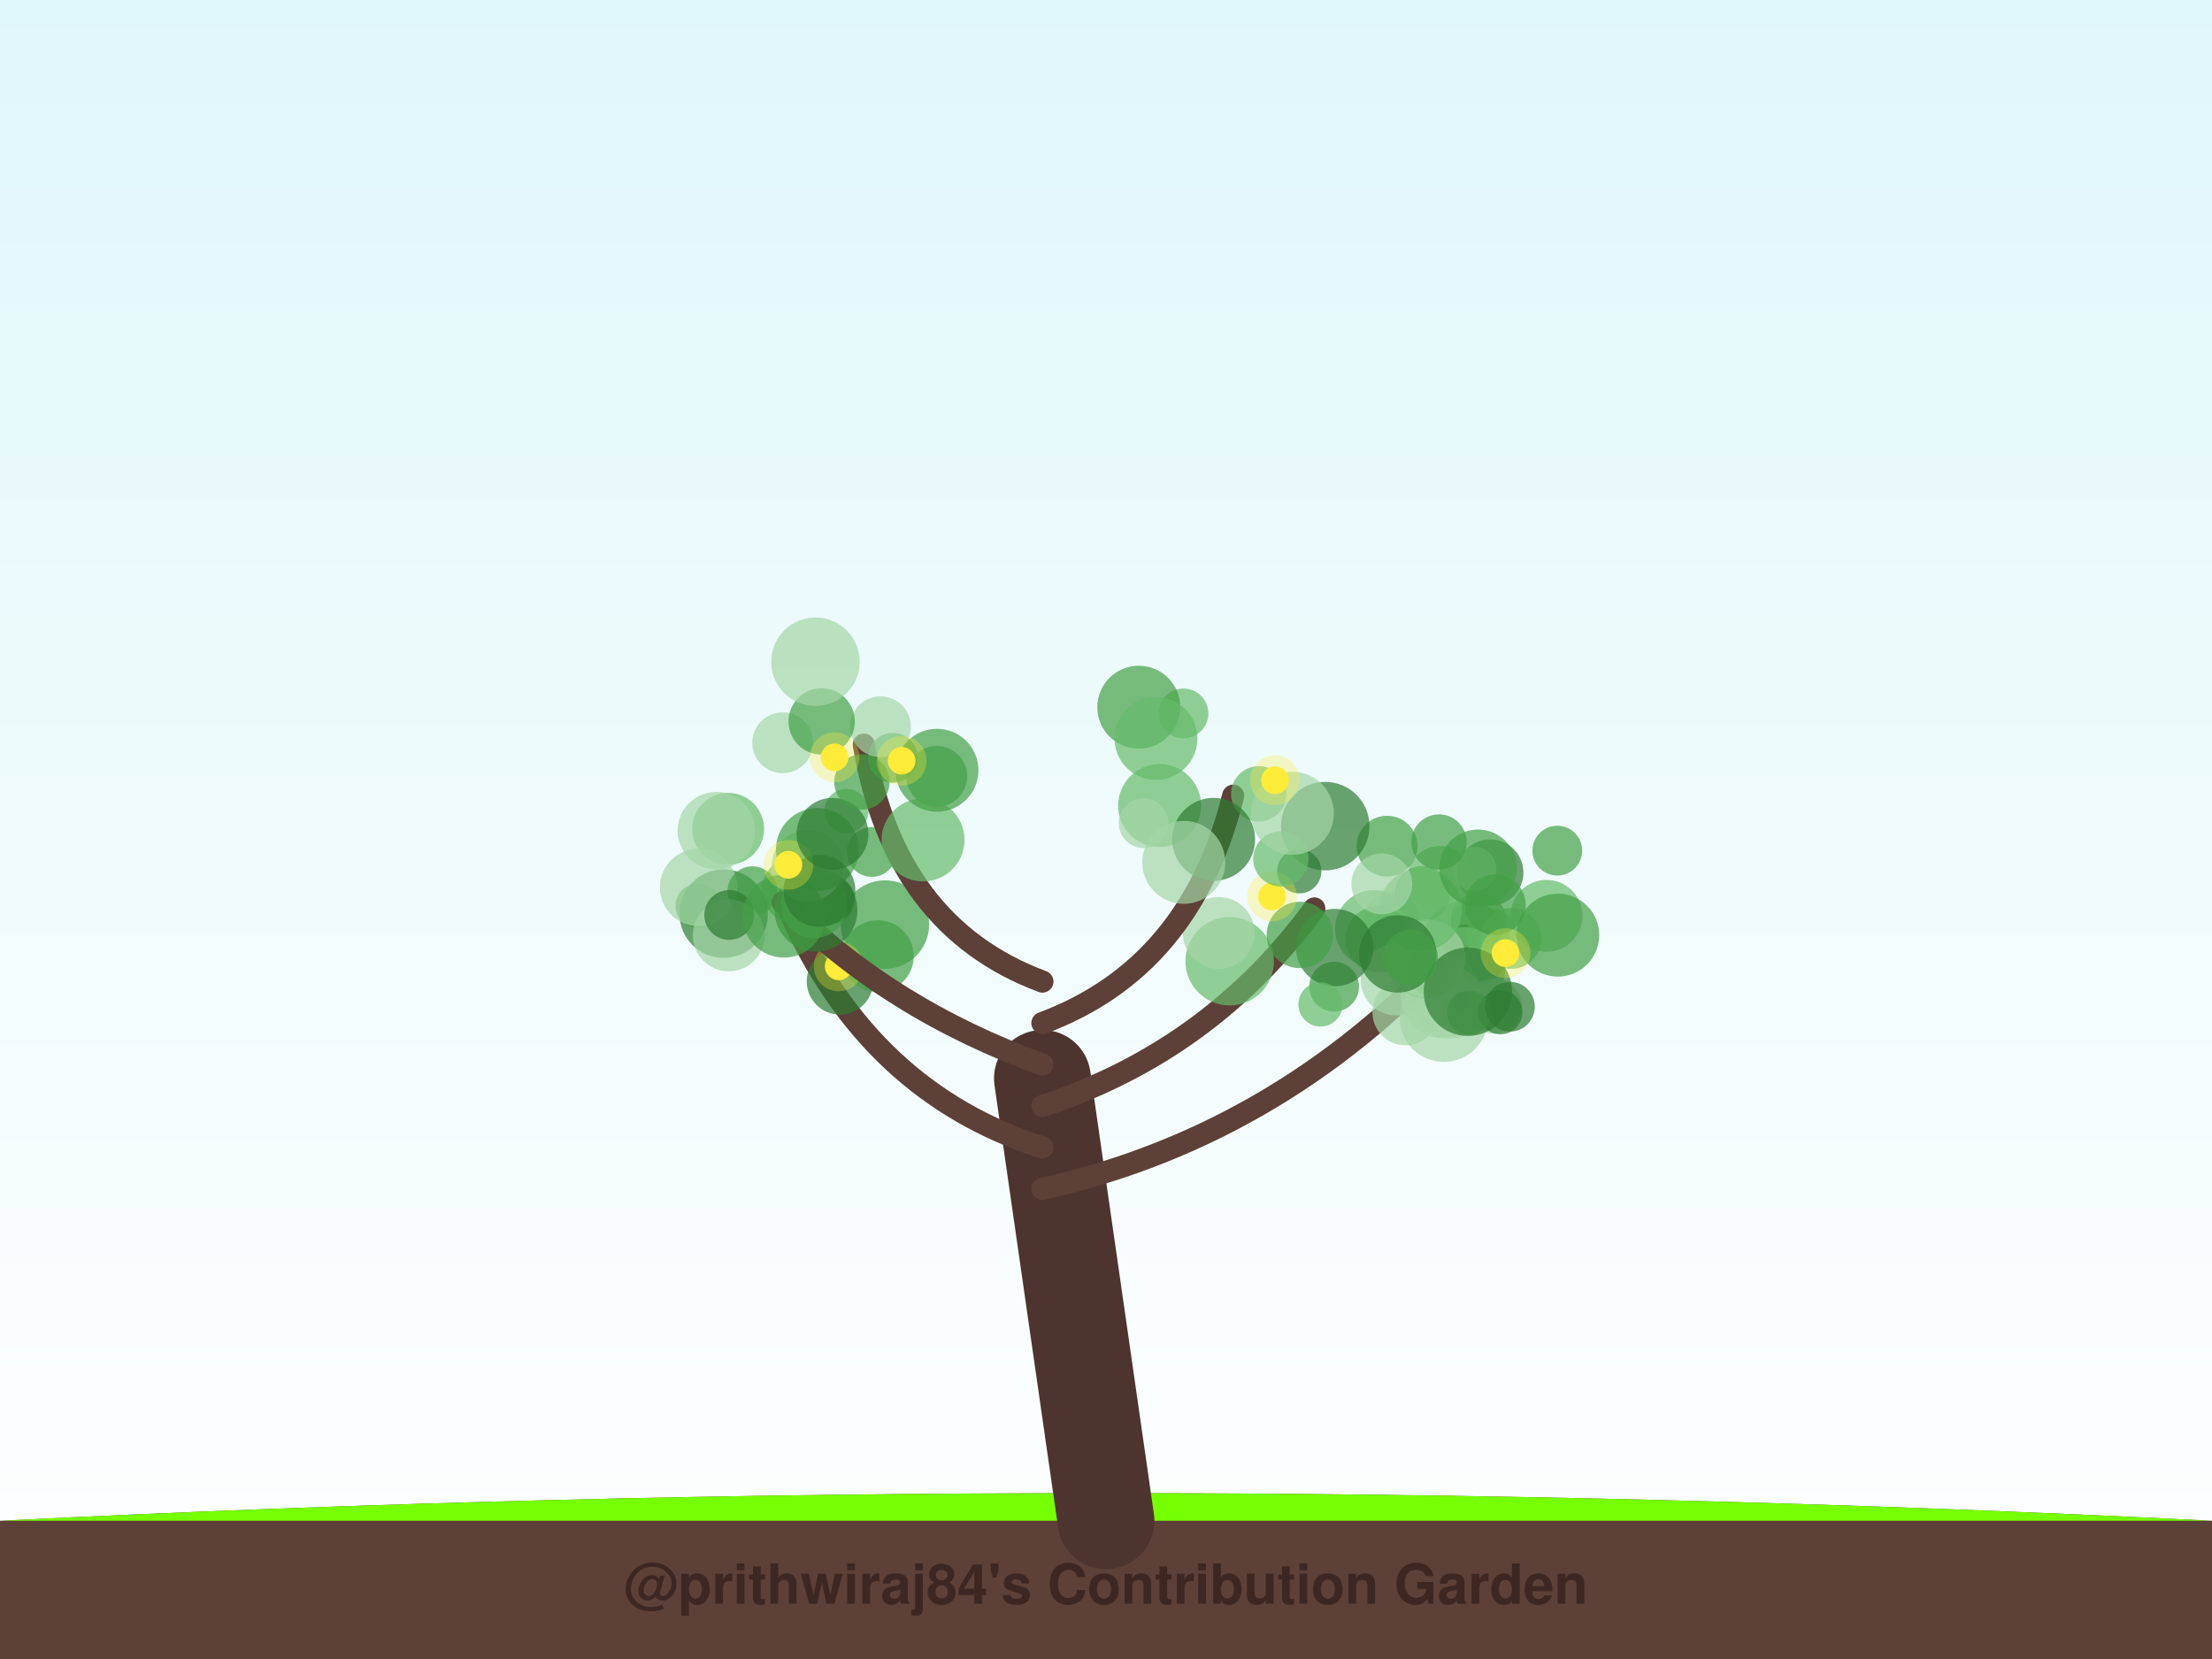
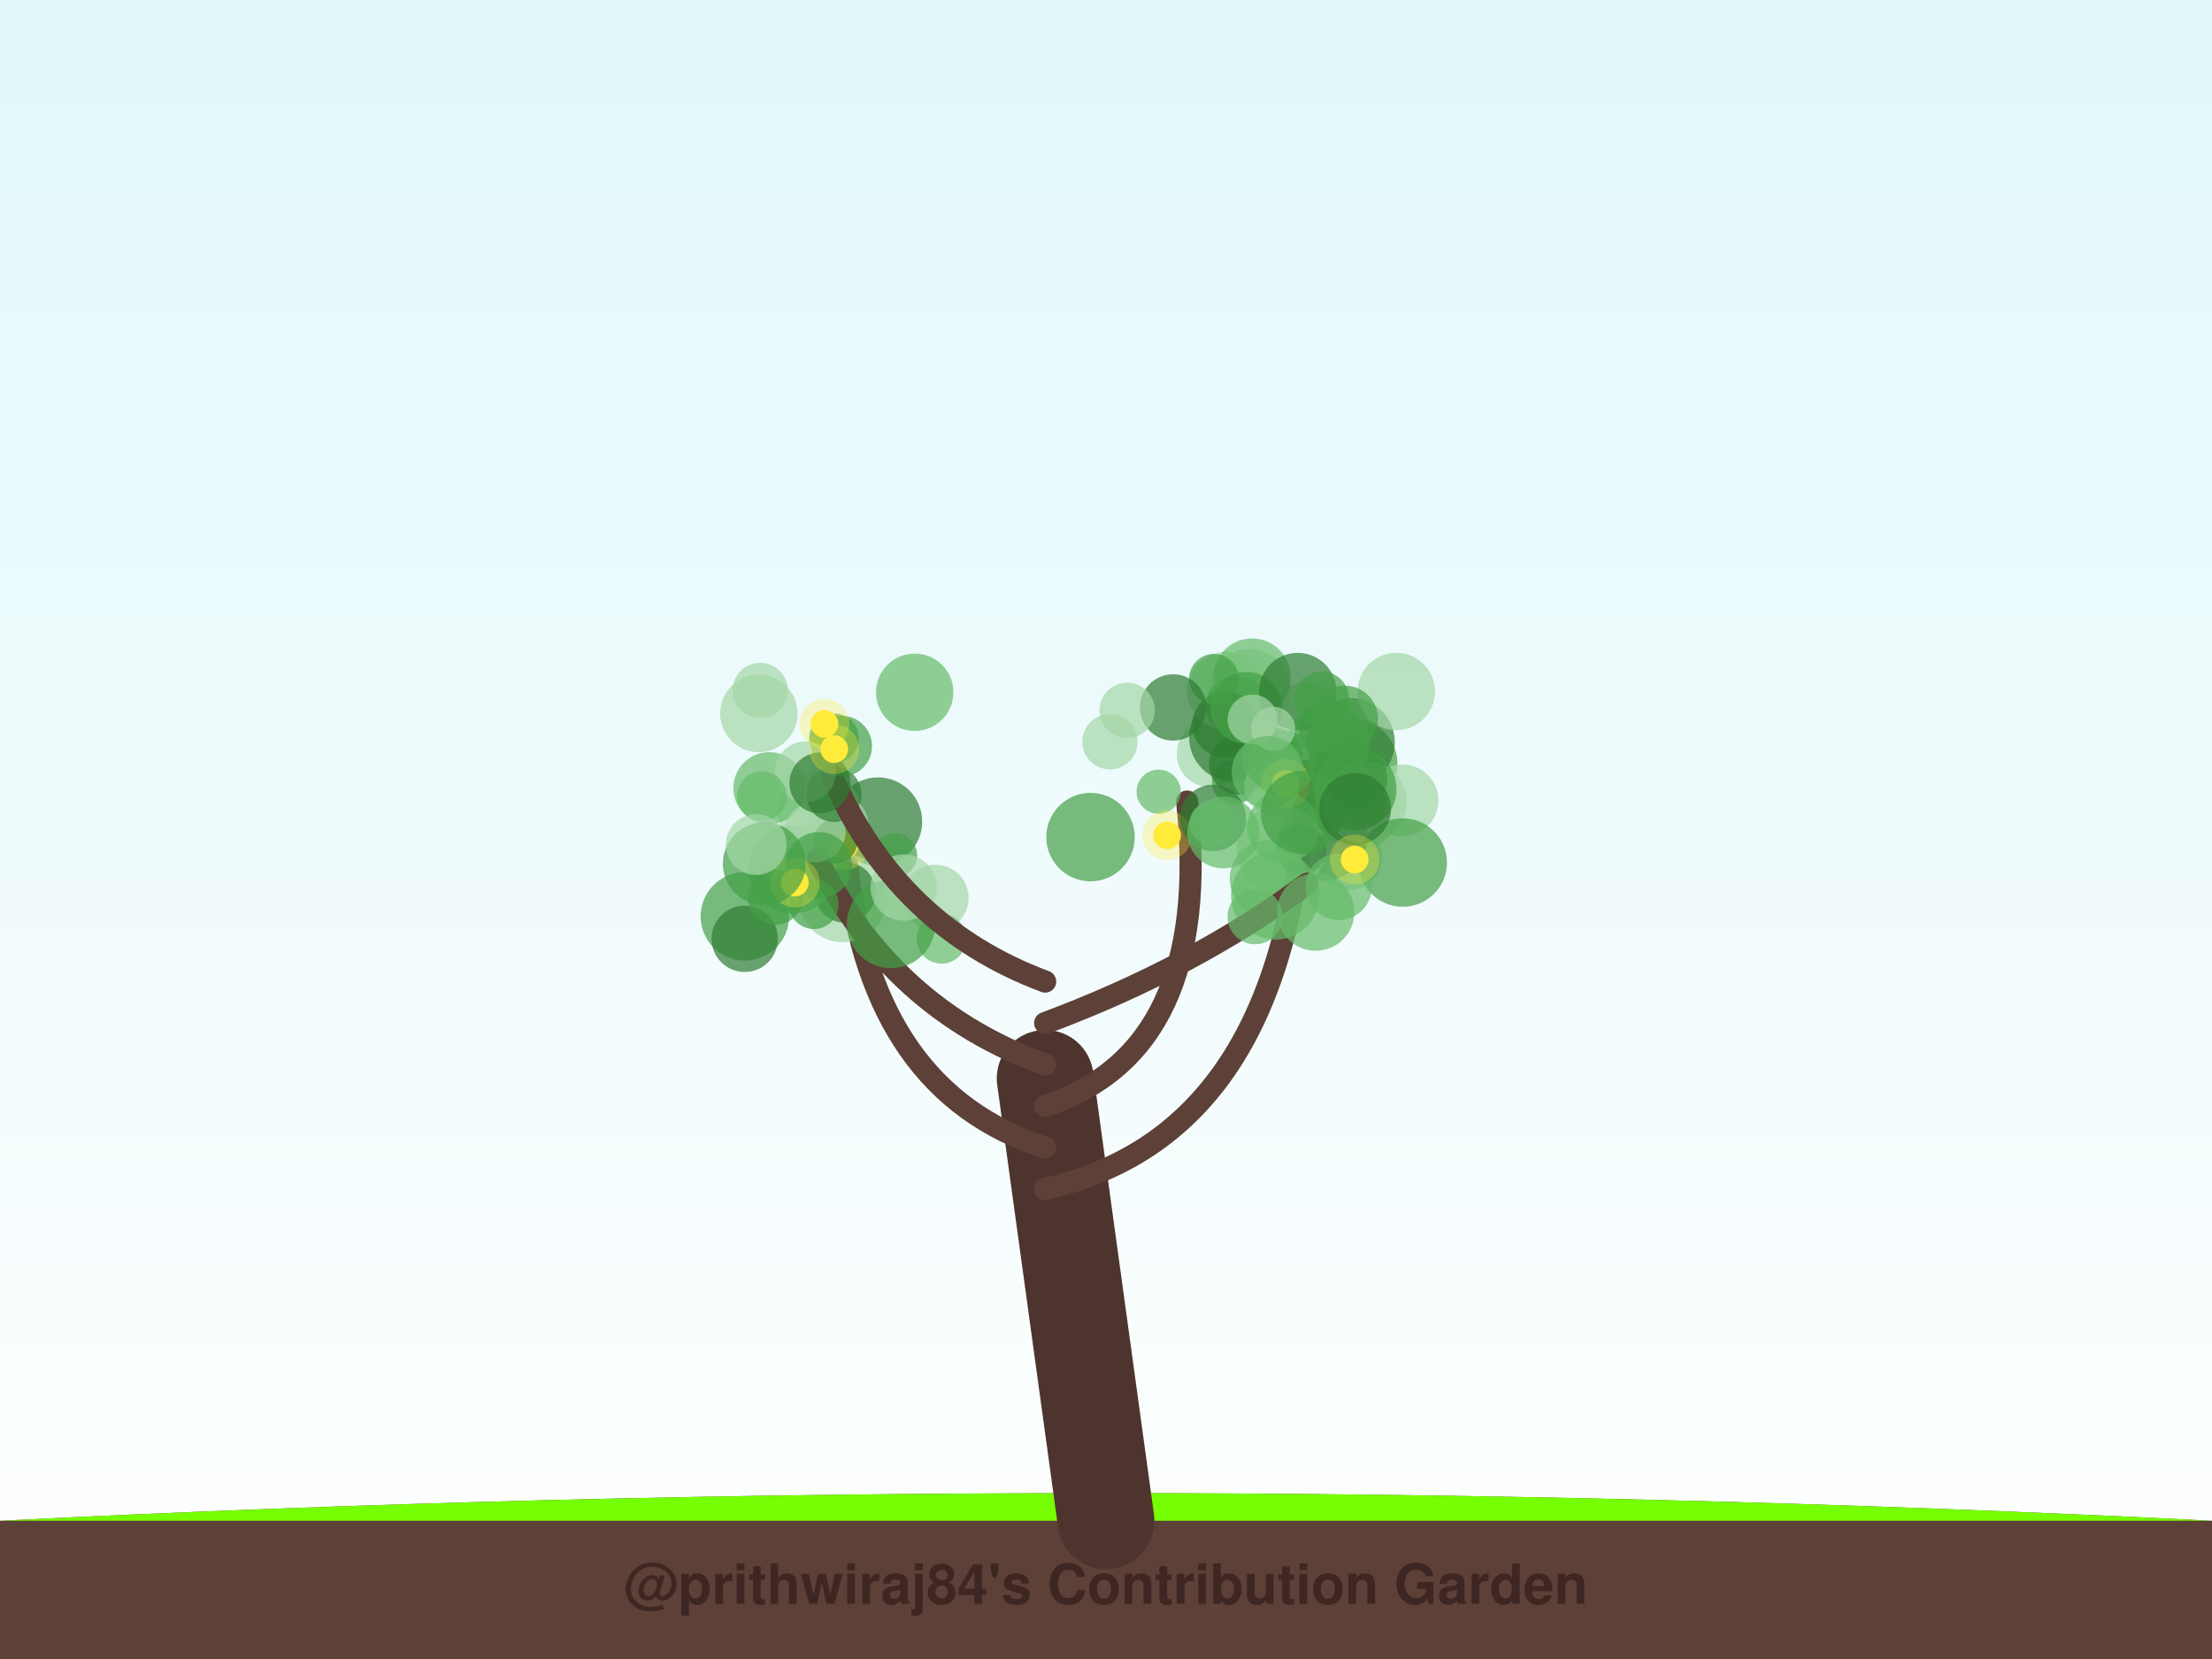
<svg xmlns="http://www.w3.org/2000/svg" width="800" height="600" viewBox="0 0 800 600">
  <defs>
    <linearGradient id="sky" x1="0%" y1="0%" x2="0%" y2="100%">
      <stop offset="0%" style="stop-color:#e0f7fa;stop-opacity:1" />
      <stop offset="100%" style="stop-color:#ffffff;stop-opacity:1" />
    </linearGradient>
    <filter id="glow" x="-20%" y="-20%" width="140%" height="140%">
      <feGaussianBlur stdDeviation="2" result="coloredBlur" />
      <feMerge>
        <feMergeNode in="coloredBlur" />
        <feMergeNode in="SourceGraphic" />
      </feMerge>
    </filter>
  </defs>
  <rect width="100%" height="100%" fill="url(#sky)" />
  <path d="M0,550 Q400,530 800,550 L800,600 L0,600 Z" stroke="#4e342e" stroke-width="0" fill="#5d4037" stroke-linecap="round" stroke-opacity="1.0" />
  <path d="M0,550 Q400,530 800,550" stroke="none" stroke-width="0" fill="#76ff03" stroke-linecap="round" stroke-opacity="0.1" />
-   <path d="M400,550 Q388.5,470.0 377,390" stroke="#4e342e" stroke-width="35" fill="none" stroke-linecap="round" stroke-opacity="1.0" />
-   <path d="M377,430 Q466.009,410 529.591,338.314" stroke="#5d4037" stroke-width="8" fill="none" stroke-linecap="round" stroke-opacity="1.0" />
-   <circle cx="503.336" cy="332.664" r="10" fill="#a5d6a7" fill-opacity="0.7" />
-   <circle cx="498.615" cy="339.634" r="12" fill="#43a047" fill-opacity="0.7" />
-   <circle cx="530.212" cy="341.721" r="16" fill="#43a047" fill-opacity="0.7" />
-   <circle cx="538.971" cy="315.571" r="12" fill="#2e7d32" fill-opacity="0.7" />
-   <circle cx="501.65" cy="306.038" r="11" fill="#43a047" fill-opacity="0.7" />
-   <circle cx="514.388" cy="323.19" r="10" fill="#43a047" fill-opacity="0.7" />
-   <circle cx="512.585" cy="348.698" r="11" fill="#a5d6a7" fill-opacity="0.7" />
-   <circle cx="539.456" cy="337.785" r="9" fill="#66bb6a" fill-opacity="0.7" />
-   <circle cx="514.034" cy="348.158" r="9" fill="#66bb6a" fill-opacity="0.7" />
-   <circle cx="521.607" cy="360.466" r="15" fill="#a5d6a7" fill-opacity="0.7" />
-   <circle cx="534.73" cy="332.852" r="10" fill="#43a047" fill-opacity="0.7" />
-   <circle cx="520.818" cy="317.941" r="12" fill="#66bb6a" fill-opacity="0.7" />
-   <circle cx="529.391" cy="350.3" r="15" fill="#66bb6a" fill-opacity="0.7" />
-   <circle cx="496.859" cy="335.918" r="14" fill="#66bb6a" fill-opacity="0.7" />
-   <circle cx="524.322" cy="362.606" r="13" fill="#a5d6a7" fill-opacity="0.7" />
-   <circle cx="508.354" cy="366.078" r="12" fill="#a5d6a7" fill-opacity="0.7" />
-   <circle cx="522.182" cy="368.064" r="16" fill="#a5d6a7" fill-opacity="0.7" />
-   <circle cx="514.454" cy="352.094" r="9" fill="#66bb6a" fill-opacity="0.7" />
-   <circle cx="533.161" cy="314.238" r="8" fill="#a5d6a7" fill-opacity="0.7" />
-   <circle cx="540.315" cy="363.818" r="10" fill="#a5d6a7" fill-opacity="0.7" />
-   <circle cx="505.082" cy="354.279" r="13" fill="#a5d6a7" fill-opacity="0.7" />
-   <circle cx="518.006" cy="351.258" r="9" fill="#66bb6a" fill-opacity="0.7" />
-   <circle cx="559.312" cy="331.226" r="13" fill="#66bb6a" fill-opacity="0.7" />
-   <circle cx="516.044" cy="346.499" r="14" fill="#a5d6a7" fill-opacity="0.7" />
-   <circle cx="542.624" cy="366.076" r="8" fill="#2e7d32" fill-opacity="0.7" />
-   <circle cx="563.216" cy="307.648" r="9" fill="#43a047" fill-opacity="0.7" />
-   <circle cx="513.742" cy="328.991" r="15" fill="#66bb6a" fill-opacity="0.7" />
-   <circle cx="520.434" cy="304.532" r="10" fill="#43a047" fill-opacity="0.7" />
-   <circle cx="534.549" cy="314.01" r="14" fill="#43a047" fill-opacity="0.7" />
-   <circle cx="546.514" cy="339.391" r="11" fill="#66bb6a" fill-opacity="0.7" />
-   <circle cx="563.393" cy="338.2" r="15" fill="#43a047" fill-opacity="0.7" />
-   <circle cx="531.382" cy="366.271" r="8" fill="#66bb6a" fill-opacity="0.7" />
-   <circle cx="546.08" cy="364.095" r="9" fill="#2e7d32" fill-opacity="0.7" />
-   <circle cx="505.52" cy="344.994" r="14" fill="#2e7d32" fill-opacity="0.7" />
-   <circle cx="540.787" cy="327.223" r="11" fill="#43a047" fill-opacity="0.7" />
-   <circle cx="530.894" cy="358.679" r="16" fill="#2e7d32" fill-opacity="0.7" />
-   <circle cx="544.485" cy="344.714" r="5" fill="#ffeb3b" fill-opacity="1.0" />
-   <circle cx="544.485" cy="344.714" r="9" fill="#ffeb3b" fill-opacity="0.3" />
-   <path d="M377,415 Q314.5,395 285.581,329.75" stroke="#5d4037" stroke-width="8" fill="none" stroke-linecap="round" stroke-opacity="1.0" />
-   <circle cx="320.031" cy="334.388" r="16" fill="#43a047" fill-opacity="0.7" />
-   <circle cx="287.511" cy="321.878" r="12" fill="#66bb6a" fill-opacity="0.7" />
-   <circle cx="261.718" cy="330.427" r="16" fill="#2e7d32" fill-opacity="0.7" />
-   <circle cx="252.319" cy="327.603" r="8" fill="#43a047" fill-opacity="0.7" />
-   <circle cx="263.339" cy="299.762" r="13" fill="#66bb6a" fill-opacity="0.7" />
-   <circle cx="252.659" cy="320.944" r="14" fill="#a5d6a7" fill-opacity="0.7" />
-   <circle cx="303.763" cy="354.946" r="12" fill="#2e7d32" fill-opacity="0.7" />
-   <circle cx="272.116" cy="322.311" r="9" fill="#43a047" fill-opacity="0.7" />
-   <circle cx="300.037" cy="325.35" r="9" fill="#2e7d32" fill-opacity="0.7" />
-   <circle cx="317.447" cy="345.828" r="13" fill="#43a047" fill-opacity="0.7" />
-   <circle cx="259.076" cy="300.408" r="14" fill="#a5d6a7" fill-opacity="0.7" />
-   <circle cx="303.333" cy="349.497" r="5" fill="#ffeb3b" fill-opacity="1.0" />
-   <circle cx="303.333" cy="349.497" r="9" fill="#ffeb3b" fill-opacity="0.3" />
-   <path d="M377,400 Q437.776,380 475.337,328.554" stroke="#5d4037" stroke-width="8" fill="none" stroke-linecap="round" stroke-opacity="1.0" />
-   <circle cx="444.732" cy="347.636" r="16" fill="#66bb6a" fill-opacity="0.7" />
-   <circle cx="440.753" cy="337.427" r="13" fill="#a5d6a7" fill-opacity="0.7" />
-   <circle cx="482.509" cy="356.847" r="9" fill="#43a047" fill-opacity="0.7" />
-   <circle cx="482.684" cy="342.698" r="14" fill="#2e7d32" fill-opacity="0.7" />
-   <circle cx="477.585" cy="363.255" r="8" fill="#66bb6a" fill-opacity="0.7" />
-   <circle cx="510.04" cy="346.36" r="10" fill="#43a047" fill-opacity="0.7" />
-   <circle cx="469.889" cy="315.102" r="8" fill="#2e7d32" fill-opacity="0.7" />
-   <circle cx="479.289" cy="298.783" r="16" fill="#2e7d32" fill-opacity="0.7" />
-   <circle cx="499.758" cy="319.669" r="11" fill="#a5d6a7" fill-opacity="0.7" />
-   <circle cx="470.109" cy="338.151" r="12" fill="#43a047" fill-opacity="0.7" />
-   <circle cx="460.035" cy="324.207" r="5" fill="#ffeb3b" fill-opacity="1.0" />
-   <circle cx="460.035" cy="324.207" r="9" fill="#ffeb3b" fill-opacity="0.3" />
-   <path d="M377,385 Q321.612,365 283.057,326.298" stroke="#5d4037" stroke-width="8" fill="none" stroke-linecap="round" stroke-opacity="1.0" />
-   <circle cx="295.101" cy="329.168" r="15" fill="#2e7d32" fill-opacity="0.7" />
-   <circle cx="294.438" cy="327.269" r="12" fill="#43a047" fill-opacity="0.7" />
-   <circle cx="306.123" cy="293.323" r="8" fill="#66bb6a" fill-opacity="0.7" />
-   <circle cx="263.557" cy="338.271" r="13" fill="#a5d6a7" fill-opacity="0.7" />
-   <circle cx="263.715" cy="330.916" r="9" fill="#2e7d32" fill-opacity="0.7" />
-   <circle cx="292.093" cy="313.106" r="13" fill="#a5d6a7" fill-opacity="0.7" />
-   <circle cx="283.517" cy="331.321" r="15" fill="#43a047" fill-opacity="0.7" />
-   <circle cx="295.631" cy="307.236" r="15" fill="#43a047" fill-opacity="0.7" />
-   <circle cx="296.363" cy="322.218" r="13" fill="#2e7d32" fill-opacity="0.7" />
-   <circle cx="315.268" cy="308.119" r="9" fill="#43a047" fill-opacity="0.7" />
-   <circle cx="285.143" cy="312.763" r="5" fill="#ffeb3b" fill-opacity="1.0" />
-   <circle cx="285.143" cy="312.763" r="9" fill="#ffeb3b" fill-opacity="0.3" />
-   <path d="M377,370 Q430.664,350 445.989,287.782" stroke="#5d4037" stroke-width="8" fill="none" stroke-linecap="round" stroke-opacity="1.0" />
-   <circle cx="455.247" cy="287.099" r="10" fill="#66bb6a" fill-opacity="0.7" />
-   <circle cx="419.395" cy="291.331" r="15" fill="#66bb6a" fill-opacity="0.7" />
-   <circle cx="438.917" cy="303.561" r="15" fill="#2e7d32" fill-opacity="0.7" />
-   <circle cx="428.127" cy="311.882" r="15" fill="#a5d6a7" fill-opacity="0.7" />
-   <circle cx="428.027" cy="258.021" r="9" fill="#66bb6a" fill-opacity="0.7" />
-   <circle cx="463.238" cy="310.609" r="10" fill="#66bb6a" fill-opacity="0.7" />
-   <circle cx="411.858" cy="255.779" r="15" fill="#43a047" fill-opacity="0.7" />
-   <circle cx="413.605" cy="297.696" r="9" fill="#a5d6a7" fill-opacity="0.7" />
-   <circle cx="467.402" cy="294.12" r="15" fill="#a5d6a7" fill-opacity="0.7" />
-   <circle cx="418.075" cy="267.077" r="15" fill="#66bb6a" fill-opacity="0.7" />
-   <circle cx="461.097" cy="282.183" r="5" fill="#ffeb3b" fill-opacity="1.0" />
-   <circle cx="461.097" cy="282.183" r="9" fill="#ffeb3b" fill-opacity="0.3" />
-   <path d="M377,355 Q323.336,335 312.409,269.284" stroke="#5d4037" stroke-width="8" fill="none" stroke-linecap="round" stroke-opacity="1.0" />
-   <circle cx="322.937" cy="274.042" r="9" fill="#43a047" fill-opacity="0.7" />
-   <circle cx="318.435" cy="262.84" r="11" fill="#a5d6a7" fill-opacity="0.7" />
-   <circle cx="301.075" cy="301.564" r="13" fill="#2e7d32" fill-opacity="0.7" />
-   <circle cx="338.785" cy="280.784" r="11" fill="#43a047" fill-opacity="0.7" />
-   <circle cx="333.829" cy="303.773" r="15" fill="#66bb6a" fill-opacity="0.7" />
-   <circle cx="283.068" cy="268.622" r="11" fill="#a5d6a7" fill-opacity="0.7" />
-   <circle cx="297.165" cy="260.914" r="12" fill="#43a047" fill-opacity="0.7" />
-   <circle cx="338.856" cy="278.585" r="15" fill="#43a047" fill-opacity="0.7" />
-   <circle cx="294.921" cy="239.318" r="16" fill="#a5d6a7" fill-opacity="0.7" />
-   <circle cx="311.72" cy="282.812" r="10" fill="#43a047" fill-opacity="0.7" />
-   <circle cx="301.83" cy="273.907" r="5" fill="#ffeb3b" fill-opacity="1.0" />
-   <circle cx="301.83" cy="273.907" r="9" fill="#ffeb3b" fill-opacity="0.3" />
-   <circle cx="326.082" cy="275.146" r="5" fill="#ffeb3b" fill-opacity="1.0" />
-   <circle cx="326.082" cy="275.146" r="9" fill="#ffeb3b" fill-opacity="0.3" />
+   <path d="M400,550 Q389.0,470.0 378,390" stroke="#4e342e" stroke-width="35" fill="none" stroke-linecap="round" stroke-opacity="1.0" />
+   <path d="M378,430 Q467.112,410 472.444,278.858" stroke="#5d4037" stroke-width="8" fill="none" stroke-linecap="round" stroke-opacity="1.0" />
+   <circle cx="487.026" cy="276.658" r="10" fill="#43a047" fill-opacity="0.7" />
+   <circle cx="472.24" cy="258.729" r="12" fill="#a5d6a7" fill-opacity="0.7" />
+   <circle cx="437.59" cy="272.695" r="12" fill="#a5d6a7" fill-opacity="0.7" />
+   <circle cx="495.231" cy="284.881" r="9" fill="#66bb6a" fill-opacity="0.7" />
+   <circle cx="489.423" cy="276.174" r="16" fill="#43a047" fill-opacity="0.7" />
+   <circle cx="446.325" cy="282.896" r="8" fill="#43a047" fill-opacity="0.7" />
+   <circle cx="488.28" cy="289.276" r="15" fill="#43a047" fill-opacity="0.7" />
+   <circle cx="451.842" cy="249.677" r="15" fill="#a5d6a7" fill-opacity="0.7" />
+   <circle cx="446.055" cy="266.654" r="16" fill="#2e7d32" fill-opacity="0.7" />
+   <circle cx="507.234" cy="289.49" r="13" fill="#a5d6a7" fill-opacity="0.7" />
+   <circle cx="488.453" cy="268.467" r="16" fill="#2e7d32" fill-opacity="0.7" />
+   <circle cx="443.331" cy="249.781" r="14" fill="#a5d6a7" fill-opacity="0.7" />
+   <circle cx="504.991" cy="250.086" r="14" fill="#a5d6a7" fill-opacity="0.7" />
+   <circle cx="487.783" cy="309.921" r="12" fill="#a5d6a7" fill-opacity="0.7" />
+   <circle cx="491.448" cy="292.433" r="15" fill="#a5d6a7" fill-opacity="0.7" />
+   <circle cx="478.78" cy="263.447" r="9" fill="#43a047" fill-opacity="0.7" />
+   <circle cx="478.596" cy="302.576" r="16" fill="#2e7d32" fill-opacity="0.7" />
+   <circle cx="448.242" cy="276.421" r="11" fill="#2e7d32" fill-opacity="0.7" />
+   <circle cx="493.804" cy="290.152" r="15" fill="#a5d6a7" fill-opacity="0.7" />
+   <circle cx="447.037" cy="255.411" r="11" fill="#43a047" fill-opacity="0.7" />
+   <circle cx="452.811" cy="244.906" r="14" fill="#66bb6a" fill-opacity="0.7" />
+   <circle cx="490.822" cy="281.75" r="11" fill="#2e7d32" fill-opacity="0.7" />
+   <circle cx="443.192" cy="262.054" r="12" fill="#2e7d32" fill-opacity="0.7" />
+   <circle cx="450.743" cy="256.037" r="13" fill="#43a047" fill-opacity="0.7" />
+   <circle cx="469.349" cy="250.118" r="14" fill="#2e7d32" fill-opacity="0.7" />
+   <circle cx="460.009" cy="284.33" r="10" fill="#a5d6a7" fill-opacity="0.7" />
+   <circle cx="439.053" cy="245.506" r="9" fill="#43a047" fill-opacity="0.7" />
+   <circle cx="463.751" cy="276.056" r="12" fill="#43a047" fill-opacity="0.7" />
+   <circle cx="460.051" cy="273.848" r="11" fill="#43a047" fill-opacity="0.7" />
+   <circle cx="507.328" cy="311.947" r="16" fill="#43a047" fill-opacity="0.7" />
+   <circle cx="486.348" cy="259.967" r="12" fill="#43a047" fill-opacity="0.7" />
+   <circle cx="477.949" cy="252.835" r="10" fill="#43a047" fill-opacity="0.7" />
+   <circle cx="463.218" cy="307.303" r="16" fill="#a5d6a7" fill-opacity="0.7" />
+   <circle cx="470.562" cy="307.327" r="9" fill="#2e7d32" fill-opacity="0.7" />
+   <circle cx="480.464" cy="269.248" r="15" fill="#43a047" fill-opacity="0.7" />
+   <circle cx="464.039" cy="299.227" r="13" fill="#66bb6a" fill-opacity="0.7" />
+   <circle cx="464.973" cy="283.487" r="5" fill="#ffeb3b" fill-opacity="1.0" />
+   <circle cx="464.973" cy="283.487" r="9" fill="#ffeb3b" fill-opacity="0.3" />
+   <path d="M378,415 Q315.536,395 306.344,312.665" stroke="#5d4037" stroke-width="8" fill="none" stroke-linecap="round" stroke-opacity="1.0" />
+   <circle cx="317.534" cy="297.147" r="16" fill="#2e7d32" fill-opacity="0.7" />
+   <circle cx="338.315" cy="324.755" r="12" fill="#a5d6a7" fill-opacity="0.7" />
+   <circle cx="304.869" cy="324.78" r="16" fill="#a5d6a7" fill-opacity="0.7" />
+   <circle cx="299.047" cy="316.826" r="8" fill="#a5d6a7" fill-opacity="0.7" />
+   <circle cx="340.508" cy="339.507" r="9" fill="#66bb6a" fill-opacity="0.7" />
+   <circle cx="305.683" cy="322.733" r="11" fill="#2e7d32" fill-opacity="0.7" />
+   <circle cx="286.667" cy="314.471" r="16" fill="#66bb6a" fill-opacity="0.7" />
+   <circle cx="323.707" cy="309.387" r="8" fill="#43a047" fill-opacity="0.7" />
+   <circle cx="296.257" cy="293.524" r="15" fill="#a5d6a7" fill-opacity="0.7" />
+   <circle cx="278.22" cy="285.02" r="13" fill="#66bb6a" fill-opacity="0.7" />
+   <circle cx="303.11" cy="298.457" r="11" fill="#a5d6a7" fill-opacity="0.7" />
+   <circle cx="305.4" cy="305.683" r="5" fill="#ffeb3b" fill-opacity="1.0" />
+   <circle cx="305.4" cy="305.683" r="9" fill="#ffeb3b" fill-opacity="0.3" />
+   <path d="M378,400 Q438.745,380 429.344,289.893" stroke="#5d4037" stroke-width="8" fill="none" stroke-linecap="round" stroke-opacity="1.0" />
+   <circle cx="424.268" cy="255.855" r="12" fill="#2e7d32" fill-opacity="0.7" />
+   <circle cx="453.008" cy="260.218" r="9" fill="#a5d6a7" fill-opacity="0.7" />
+   <circle cx="419.048" cy="286.332" r="8" fill="#66bb6a" fill-opacity="0.7" />
+   <circle cx="394.403" cy="302.748" r="16" fill="#43a047" fill-opacity="0.7" />
+   <circle cx="460.401" cy="263.573" r="8" fill="#a5d6a7" fill-opacity="0.7" />
+   <circle cx="401.439" cy="268.261" r="10" fill="#a5d6a7" fill-opacity="0.7" />
+   <circle cx="458.461" cy="279.227" r="13" fill="#66bb6a" fill-opacity="0.7" />
+   <circle cx="458.744" cy="317.861" r="14" fill="#66bb6a" fill-opacity="0.7" />
+   <circle cx="407.653" cy="256.904" r="10" fill="#a5d6a7" fill-opacity="0.7" />
+   <circle cx="461.203" cy="323.835" r="16" fill="#66bb6a" fill-opacity="0.7" />
+   <circle cx="422.096" cy="302.106" r="5" fill="#ffeb3b" fill-opacity="1.0" />
+   <circle cx="422.096" cy="302.106" r="9" fill="#ffeb3b" fill-opacity="0.3" />
+   <path d="M378,385 Q322.628,365 295.7,310.897" stroke="#5d4037" stroke-width="8" fill="none" stroke-linecap="round" stroke-opacity="1.0" />
+   <circle cx="302.157" cy="304.243" r="8" fill="#2e7d32" fill-opacity="0.7" />
+   <circle cx="269.395" cy="331.42" r="16" fill="#43a047" fill-opacity="0.7" />
+   <circle cx="322.277" cy="334.163" r="16" fill="#43a047" fill-opacity="0.7" />
+   <circle cx="326.853" cy="320.979" r="12" fill="#a5d6a7" fill-opacity="0.7" />
+   <circle cx="269.34" cy="339.535" r="12" fill="#2e7d32" fill-opacity="0.7" />
+   <circle cx="294.822" cy="300.897" r="11" fill="#a5d6a7" fill-opacity="0.7" />
+   <circle cx="296.153" cy="312.927" r="12" fill="#43a047" fill-opacity="0.7" />
+   <circle cx="301.588" cy="287.271" r="10" fill="#2e7d32" fill-opacity="0.7" />
+   <circle cx="294.331" cy="327.012" r="9" fill="#43a047" fill-opacity="0.7" />
+   <circle cx="280.42" cy="324.47" r="10" fill="#43a047" fill-opacity="0.7" />
+   <circle cx="287.465" cy="319.216" r="5" fill="#ffeb3b" fill-opacity="1.0" />
+   <circle cx="287.465" cy="319.216" r="9" fill="#ffeb3b" fill-opacity="0.3" />
+   <path d="M378,370 Q431.653,350 472.746,319.623" stroke="#5d4037" stroke-width="8" fill="none" stroke-linecap="round" stroke-opacity="1.0" />
+   <circle cx="490.071" cy="285.395" r="15" fill="#43a047" fill-opacity="0.7" />
+   <circle cx="470.992" cy="293.792" r="15" fill="#43a047" fill-opacity="0.7" />
+   <circle cx="453.948" cy="331.502" r="10" fill="#66bb6a" fill-opacity="0.7" />
+   <circle cx="493.14" cy="290.502" r="8" fill="#43a047" fill-opacity="0.7" />
+   <circle cx="438.671" cy="295.829" r="12" fill="#2e7d32" fill-opacity="0.7" />
+   <circle cx="438.182" cy="297.79" r="8" fill="#66bb6a" fill-opacity="0.7" />
+   <circle cx="442.392" cy="301.055" r="13" fill="#66bb6a" fill-opacity="0.7" />
+   <circle cx="475.838" cy="329.858" r="14" fill="#66bb6a" fill-opacity="0.7" />
+   <circle cx="490.092" cy="292.566" r="13" fill="#2e7d32" fill-opacity="0.7" />
+   <circle cx="484.145" cy="320.759" r="12" fill="#66bb6a" fill-opacity="0.7" />
+   <circle cx="489.939" cy="310.855" r="5" fill="#ffeb3b" fill-opacity="1.0" />
+   <circle cx="489.939" cy="310.855" r="9" fill="#ffeb3b" fill-opacity="0.3" />
+   <path d="M378,355 Q324.347,335 300.81,280.459" stroke="#5d4037" stroke-width="8" fill="none" stroke-linecap="round" stroke-opacity="1.0" />
+   <circle cx="301.648" cy="267.055" r="9" fill="#43a047" fill-opacity="0.7" />
+   <circle cx="276.423" cy="312.371" r="15" fill="#43a047" fill-opacity="0.7" />
+   <circle cx="274.46" cy="258.035" r="14" fill="#a5d6a7" fill-opacity="0.7" />
+   <circle cx="304.388" cy="269.863" r="11" fill="#43a047" fill-opacity="0.7" />
+   <circle cx="291.353" cy="279.137" r="11" fill="#a5d6a7" fill-opacity="0.7" />
+   <circle cx="330.814" cy="250.371" r="14" fill="#66bb6a" fill-opacity="0.7" />
+   <circle cx="296.514" cy="283.193" r="11" fill="#2e7d32" fill-opacity="0.7" />
+   <circle cx="275.552" cy="287.972" r="9" fill="#66bb6a" fill-opacity="0.7" />
+   <circle cx="273.497" cy="305.453" r="11" fill="#a5d6a7" fill-opacity="0.7" />
+   <circle cx="274.956" cy="249.698" r="10" fill="#a5d6a7" fill-opacity="0.7" />
+   <circle cx="298.165" cy="261.805" r="5" fill="#ffeb3b" fill-opacity="1.0" />
+   <circle cx="298.165" cy="261.805" r="9" fill="#ffeb3b" fill-opacity="0.3" />
+   <circle cx="301.69" cy="270.934" r="5" fill="#ffeb3b" fill-opacity="1.0" />
+   <circle cx="301.69" cy="270.934" r="9" fill="#ffeb3b" fill-opacity="0.3" />
  <text x="400" y="580" font-family="Segoe UI, Helvetica, Arial, sans-serif" font-size="20" fill="#3e2723" text-anchor="middle" font-weight="bold">@prithwiraj84's Contribution Garden</text>
  <text x="400" y="595" font-family="Segoe UI, Helvetica, Arial, sans-serif" font-size="14" fill="#5d4037" text-anchor="middle" font-weight="bold">Grown over 5 years</text>
</svg>
